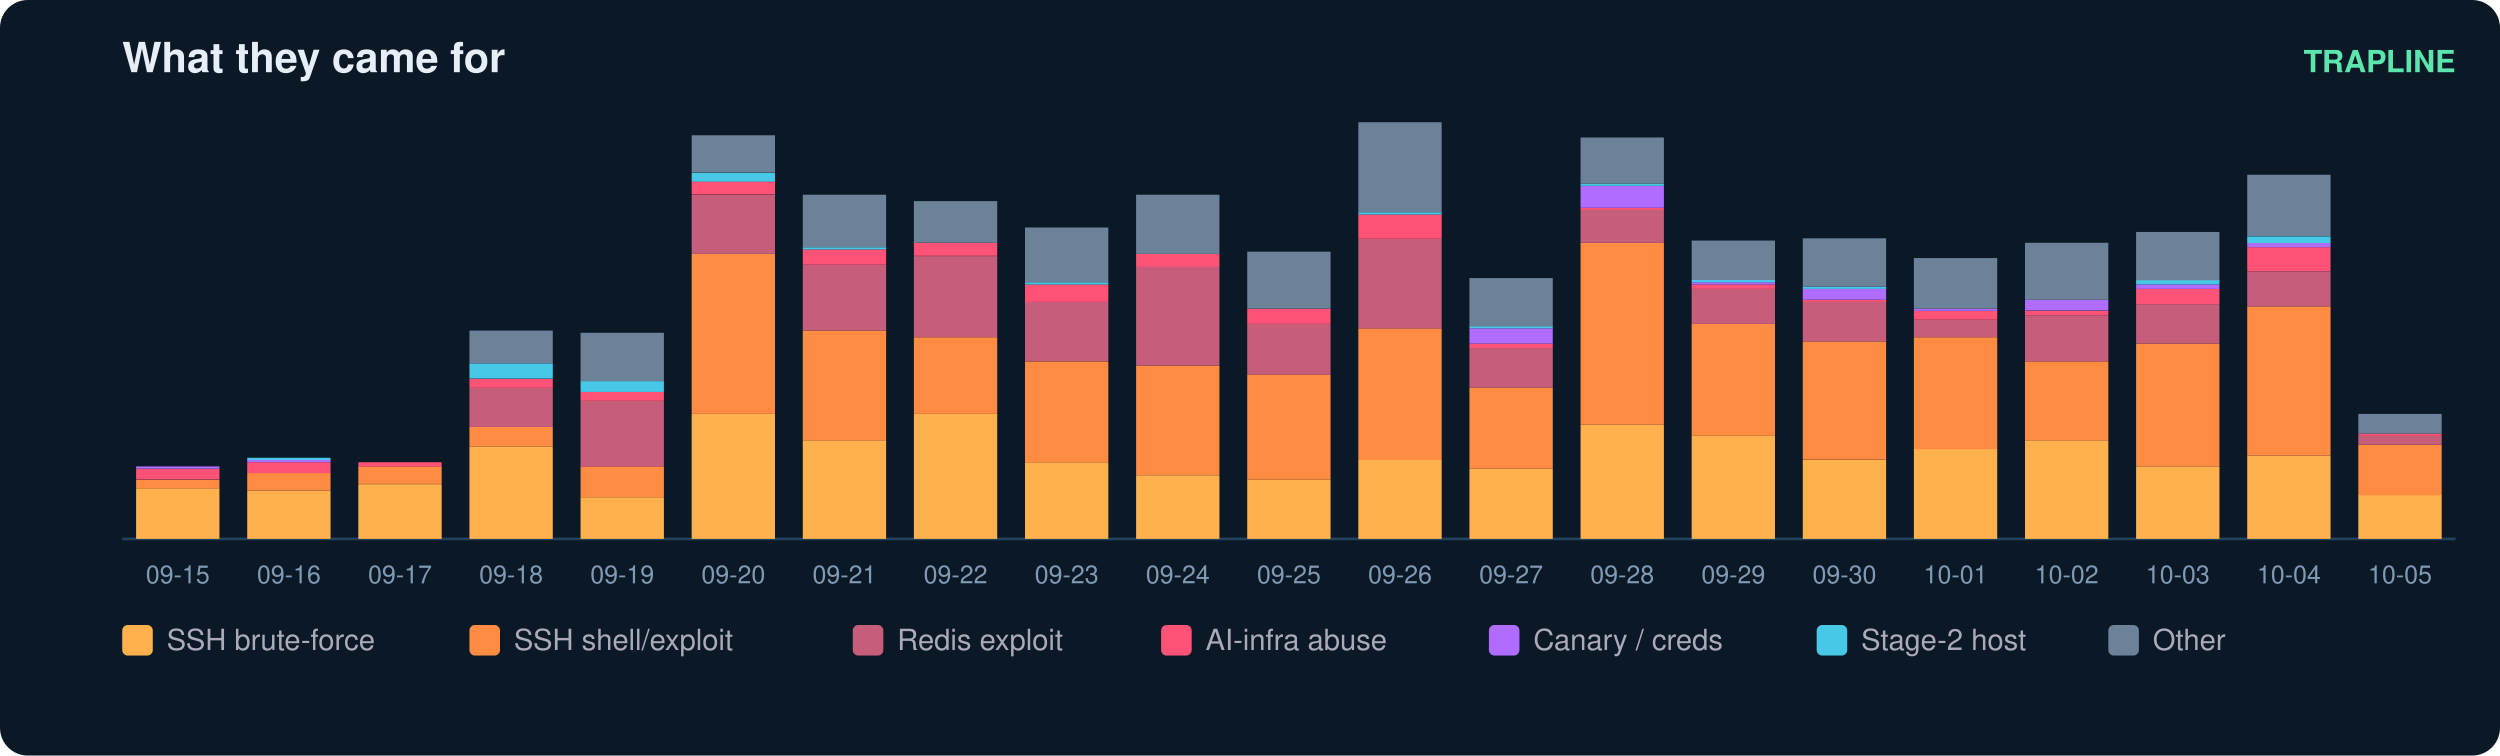
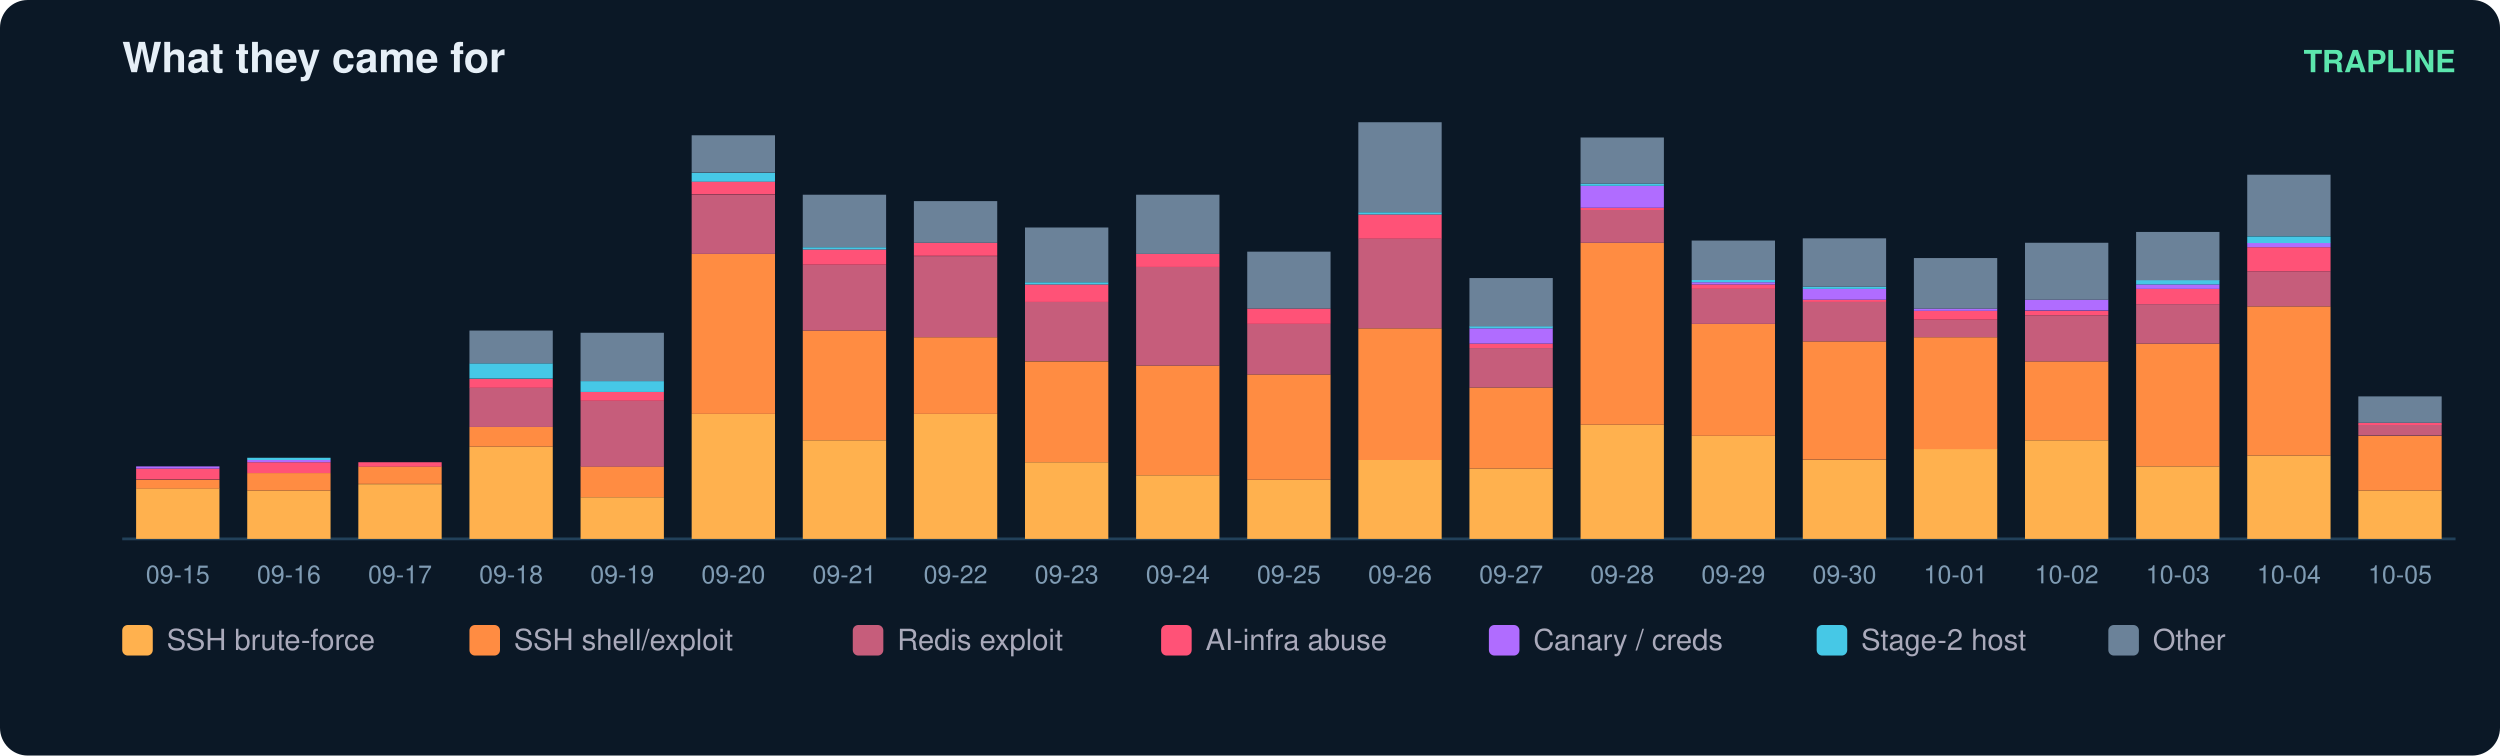
<svg xmlns="http://www.w3.org/2000/svg" width="900" height="272" viewBox="0 0 900 272" font-family="ui-sans-serif,Segoe UI,Helvetica,Arial">
  <rect width="900" height="272" rx="10" fill="#0b1826" />
  <text x="44" y="26" fill="#e6eff7" font-size="15" font-weight="700">What they came for</text>
  <text x="884" y="26" fill="#5ce6ad" font-size="11" text-anchor="end" font-weight="600">TRAPLINE</text>
  <line x1="44" y1="194" x2="884" y2="194" stroke="#22415a" />
  <rect x="49" y="175.8" width="30" height="18.2" fill="#ffb14e" />
  <rect x="49" y="172.7" width="30" height="3.2" fill="#ff8c42" />
  <rect x="49" y="168.7" width="30" height="3.9" fill="#ff5277" />
  <rect x="49" y="167.9" width="30" height="0.8" fill="#b06cff" />
  <text x="64.0" y="210.0" fill="#7f9bb3" font-size="9" text-anchor="middle">09-15</text>
  <rect x="89" y="176.6" width="30" height="17.4" fill="#ffb14e" />
  <rect x="89" y="170.3" width="30" height="6.3" fill="#ff8c42" />
  <rect x="89" y="166.4" width="30" height="3.9" fill="#ff5277" />
  <rect x="89" y="165.6" width="30" height="0.8" fill="#b06cff" />
  <rect x="89" y="164.8" width="30" height="0.8" fill="#46c8e6" />
  <text x="104.0" y="210.0" fill="#7f9bb3" font-size="9" text-anchor="middle">09-16</text>
  <rect x="129" y="174.3" width="30" height="19.7" fill="#ffb14e" />
  <rect x="129" y="167.9" width="30" height="6.3" fill="#ff8c42" />
  <rect x="129" y="166.4" width="30" height="1.6" fill="#ff5277" />
  <text x="144.0" y="210.0" fill="#7f9bb3" font-size="9" text-anchor="middle">09-17</text>
  <rect x="169" y="160.8" width="30" height="33.2" fill="#ffb14e" />
  <rect x="169" y="153.7" width="30" height="7.1" fill="#ff8c42" />
  <rect x="169" y="139.5" width="30" height="14.2" fill="#c65d7b" />
  <rect x="169" y="136.4" width="30" height="3.2" fill="#ff5277" />
  <rect x="169" y="130.8" width="30" height="5.5" fill="#46c8e6" />
  <rect x="169" y="119.0" width="30" height="11.8" fill="#6b8299" />
  <text x="184.0" y="210.0" fill="#7f9bb3" font-size="9" text-anchor="middle">09-18</text>
  <rect x="209" y="179.0" width="30" height="15.0" fill="#ffb14e" />
  <rect x="209" y="167.9" width="30" height="11.1" fill="#ff8c42" />
  <rect x="209" y="144.3" width="30" height="23.7" fill="#c65d7b" />
  <rect x="209" y="141.1" width="30" height="3.2" fill="#ff5277" />
  <rect x="209" y="137.2" width="30" height="3.9" fill="#46c8e6" />
  <rect x="209" y="119.8" width="30" height="17.4" fill="#6b8299" />
  <text x="224.0" y="210.0" fill="#7f9bb3" font-size="9" text-anchor="middle">09-19</text>
  <rect x="249" y="149.0" width="30" height="45.0" fill="#ffb14e" />
  <rect x="249" y="91.4" width="30" height="57.6" fill="#ff8c42" />
  <rect x="249" y="70.1" width="30" height="21.3" fill="#c65d7b" />
  <rect x="249" y="65.3" width="30" height="4.7" fill="#ff5277" />
  <rect x="249" y="62.2" width="30" height="3.2" fill="#46c8e6" />
  <rect x="249" y="48.7" width="30" height="13.4" fill="#6b8299" />
  <text x="264.0" y="210.0" fill="#7f9bb3" font-size="9" text-anchor="middle">09-20</text>
  <rect x="289" y="158.5" width="30" height="35.5" fill="#ffb14e" />
  <rect x="289" y="119.0" width="30" height="39.5" fill="#ff8c42" />
  <rect x="289" y="95.3" width="30" height="23.7" fill="#c65d7b" />
  <rect x="289" y="89.8" width="30" height="5.5" fill="#ff5277" />
  <rect x="289" y="89.0" width="30" height="0.8" fill="#46c8e6" />
  <rect x="289" y="70.1" width="30" height="18.9" fill="#6b8299" />
  <text x="304.0" y="210.0" fill="#7f9bb3" font-size="9" text-anchor="middle">09-21</text>
  <rect x="329" y="149.0" width="30" height="45.0" fill="#ffb14e" />
  <rect x="329" y="121.4" width="30" height="27.6" fill="#ff8c42" />
  <rect x="329" y="92.2" width="30" height="29.2" fill="#c65d7b" />
  <rect x="329" y="87.4" width="30" height="4.7" fill="#ff5277" />
  <rect x="329" y="72.4" width="30" height="15.0" fill="#6b8299" />
  <text x="344.0" y="210.0" fill="#7f9bb3" font-size="9" text-anchor="middle">09-22</text>
  <rect x="369" y="166.4" width="30" height="27.6" fill="#ffb14e" />
  <rect x="369" y="130.1" width="30" height="36.3" fill="#ff8c42" />
  <rect x="369" y="108.7" width="30" height="21.3" fill="#c65d7b" />
  <rect x="369" y="102.4" width="30" height="6.3" fill="#ff5277" />
  <rect x="369" y="101.6" width="30" height="0.8" fill="#46c8e6" />
  <rect x="369" y="81.9" width="30" height="19.7" fill="#6b8299" />
  <text x="384.0" y="210.0" fill="#7f9bb3" font-size="9" text-anchor="middle">09-23</text>
  <rect x="409" y="171.1" width="30" height="22.9" fill="#ffb14e" />
  <rect x="409" y="131.6" width="30" height="39.5" fill="#ff8c42" />
  <rect x="409" y="96.1" width="30" height="35.5" fill="#c65d7b" />
  <rect x="409" y="91.4" width="30" height="4.7" fill="#ff5277" />
  <rect x="409" y="70.1" width="30" height="21.3" fill="#6b8299" />
  <text x="424.0" y="210.0" fill="#7f9bb3" font-size="9" text-anchor="middle">09-24</text>
  <rect x="449" y="172.7" width="30" height="21.3" fill="#ffb14e" />
  <rect x="449" y="134.8" width="30" height="37.9" fill="#ff8c42" />
  <rect x="449" y="116.6" width="30" height="18.2" fill="#c65d7b" />
  <rect x="449" y="111.1" width="30" height="5.5" fill="#ff5277" />
  <rect x="449" y="90.6" width="30" height="20.5" fill="#6b8299" />
  <text x="464.0" y="210.0" fill="#7f9bb3" font-size="9" text-anchor="middle">09-25</text>
  <rect x="489" y="165.6" width="30" height="28.4" fill="#ffb14e" />
  <rect x="489" y="118.2" width="30" height="47.4" fill="#ff8c42" />
  <rect x="489" y="85.8" width="30" height="32.4" fill="#c65d7b" />
  <rect x="489" y="77.2" width="30" height="8.7" fill="#ff5277" />
  <rect x="489" y="76.4" width="30" height="0.8" fill="#46c8e6" />
  <rect x="489" y="44.0" width="30" height="32.4" fill="#6b8299" />
  <text x="504.0" y="210.0" fill="#7f9bb3" font-size="9" text-anchor="middle">09-26</text>
  <rect x="529" y="168.7" width="30" height="25.3" fill="#ffb14e" />
  <rect x="529" y="139.5" width="30" height="29.2" fill="#ff8c42" />
  <rect x="529" y="125.3" width="30" height="14.2" fill="#c65d7b" />
  <rect x="529" y="123.7" width="30" height="1.6" fill="#ff5277" />
  <rect x="529" y="118.2" width="30" height="5.5" fill="#b06cff" />
  <rect x="529" y="117.4" width="30" height="0.8" fill="#46c8e6" />
  <rect x="529" y="100.1" width="30" height="17.4" fill="#6b8299" />
  <text x="544.0" y="210.0" fill="#7f9bb3" font-size="9" text-anchor="middle">09-27</text>
  <rect x="569" y="152.9" width="30" height="41.1" fill="#ffb14e" />
  <rect x="569" y="87.4" width="30" height="65.5" fill="#ff8c42" />
  <rect x="569" y="75.6" width="30" height="11.8" fill="#c65d7b" />
  <rect x="569" y="74.8" width="30" height="0.8" fill="#ff5277" />
  <rect x="569" y="66.9" width="30" height="7.9" fill="#b06cff" />
  <rect x="569" y="66.1" width="30" height="0.8" fill="#46c8e6" />
  <rect x="569" y="49.5" width="30" height="16.6" fill="#6b8299" />
  <text x="584.0" y="210.0" fill="#7f9bb3" font-size="9" text-anchor="middle">09-28</text>
  <rect x="609" y="156.9" width="30" height="37.1" fill="#ffb14e" />
  <rect x="609" y="116.6" width="30" height="40.3" fill="#ff8c42" />
  <rect x="609" y="104.0" width="30" height="12.6" fill="#c65d7b" />
  <rect x="609" y="102.4" width="30" height="1.6" fill="#ff5277" />
  <rect x="609" y="101.6" width="30" height="0.8" fill="#b06cff" />
  <rect x="609" y="100.8" width="30" height="0.8" fill="#46c8e6" />
  <rect x="609" y="86.6" width="30" height="14.2" fill="#6b8299" />
  <text x="624.0" y="210.0" fill="#7f9bb3" font-size="9" text-anchor="middle">09-29</text>
  <rect x="649" y="165.6" width="30" height="28.4" fill="#ffb14e" />
  <rect x="649" y="122.9" width="30" height="42.6" fill="#ff8c42" />
  <rect x="649" y="108.7" width="30" height="14.2" fill="#c65d7b" />
  <rect x="649" y="107.9" width="30" height="0.8" fill="#ff5277" />
  <rect x="649" y="104.0" width="30" height="3.9" fill="#b06cff" />
  <rect x="649" y="103.2" width="30" height="0.8" fill="#46c8e6" />
  <rect x="649" y="85.8" width="30" height="17.4" fill="#6b8299" />
  <text x="664.0" y="210.0" fill="#7f9bb3" font-size="9" text-anchor="middle">09-30</text>
  <rect x="689" y="161.6" width="30" height="32.4" fill="#ffb14e" />
  <rect x="689" y="121.4" width="30" height="40.3" fill="#ff8c42" />
  <rect x="689" y="115.1" width="30" height="6.3" fill="#c65d7b" />
  <rect x="689" y="111.9" width="30" height="3.2" fill="#ff5277" />
  <rect x="689" y="111.1" width="30" height="0.8" fill="#b06cff" />
  <rect x="689" y="92.9" width="30" height="18.2" fill="#6b8299" />
  <text x="704.0" y="210.0" fill="#7f9bb3" font-size="9" text-anchor="middle">10-01</text>
  <rect x="729" y="158.5" width="30" height="35.5" fill="#ffb14e" />
  <rect x="729" y="130.1" width="30" height="28.4" fill="#ff8c42" />
  <rect x="729" y="113.5" width="30" height="16.6" fill="#c65d7b" />
  <rect x="729" y="111.9" width="30" height="1.6" fill="#ff5277" />
  <rect x="729" y="107.9" width="30" height="3.9" fill="#b06cff" />
  <rect x="729" y="87.4" width="30" height="20.5" fill="#6b8299" />
  <text x="744.0" y="210.0" fill="#7f9bb3" font-size="9" text-anchor="middle">10-02</text>
  <rect x="769" y="167.9" width="30" height="26.1" fill="#ffb14e" />
  <rect x="769" y="123.7" width="30" height="44.2" fill="#ff8c42" />
  <rect x="769" y="109.5" width="30" height="14.2" fill="#c65d7b" />
  <rect x="769" y="104.0" width="30" height="5.5" fill="#ff5277" />
  <rect x="769" y="102.4" width="30" height="1.6" fill="#b06cff" />
  <rect x="769" y="100.8" width="30" height="1.6" fill="#46c8e6" />
  <rect x="769" y="83.5" width="30" height="17.4" fill="#6b8299" />
  <text x="784.0" y="210.0" fill="#7f9bb3" font-size="9" text-anchor="middle">10-03</text>
  <rect x="809" y="164.0" width="30" height="30.0" fill="#ffb14e" />
  <rect x="809" y="110.3" width="30" height="53.7" fill="#ff8c42" />
  <rect x="809" y="97.7" width="30" height="12.6" fill="#c65d7b" />
  <rect x="809" y="89.0" width="30" height="8.7" fill="#ff5277" />
  <rect x="809" y="87.4" width="30" height="1.6" fill="#b06cff" />
  <rect x="809" y="85.1" width="30" height="2.4" fill="#46c8e6" />
  <rect x="809" y="62.9" width="30" height="22.1" fill="#6b8299" />
  <text x="824.0" y="210.0" fill="#7f9bb3" font-size="9" text-anchor="middle">10-04</text>
-   <rect x="849" y="178.2" width="30" height="15.8" fill="#ffb14e" />
-   <rect x="849" y="160.1" width="30" height="18.2" fill="#ff8c42" />
-   <rect x="849" y="156.9" width="30" height="3.2" fill="#c65d7b" />
-   <rect x="849" y="156.1" width="30" height="0.8" fill="#ff5277" />
-   <rect x="849" y="149.0" width="30" height="7.1" fill="#6b8299" />
+   <rect x="849" y="176.6" width="30" height="17.4" fill="#ffb14e" />
+   <rect x="849" y="156.9" width="30" height="19.7" fill="#ff8c42" />
+   <rect x="849" y="152.9" width="30" height="3.9" fill="#c65d7b" />
+   <rect x="849" y="152.2" width="30" height="0.8" fill="#ff5277" />
+   <rect x="849" y="142.7" width="30" height="9.5" fill="#6b8299" />
  <text x="864.0" y="210.0" fill="#7f9bb3" font-size="9" text-anchor="middle">10-05</text>
  <rect x="44" y="225" width="11" height="11" rx="2" fill="#ffb14e" />
  <text x="60" y="234" fill="#aab" font-size="10.5">SSH brute-force</text>
  <rect x="169" y="225" width="11" height="11" rx="2" fill="#ff8c42" />
  <text x="185" y="234" fill="#aab" font-size="10.5">SSH shell/exploit</text>
  <rect x="307" y="225" width="11" height="11" rx="2" fill="#c65d7b" />
  <text x="323" y="234" fill="#aab" font-size="10.5">Redis exploit</text>
  <rect x="418" y="225" width="11" height="11" rx="2" fill="#ff5277" />
  <text x="434" y="234" fill="#aab" font-size="10.5">AI-infra abuse</text>
  <rect x="536" y="225" width="11" height="11" rx="2" fill="#b06cff" />
  <text x="552" y="234" fill="#aab" font-size="10.5">Canary / creds</text>
  <rect x="654" y="225" width="11" height="11" rx="2" fill="#46c8e6" />
  <text x="670" y="234" fill="#aab" font-size="10.5">Stage-2 host</text>
  <rect x="759" y="225" width="11" height="11" rx="2" fill="#6b8299" />
  <text x="775" y="234" fill="#aab" font-size="10.5">Other</text>
</svg>
